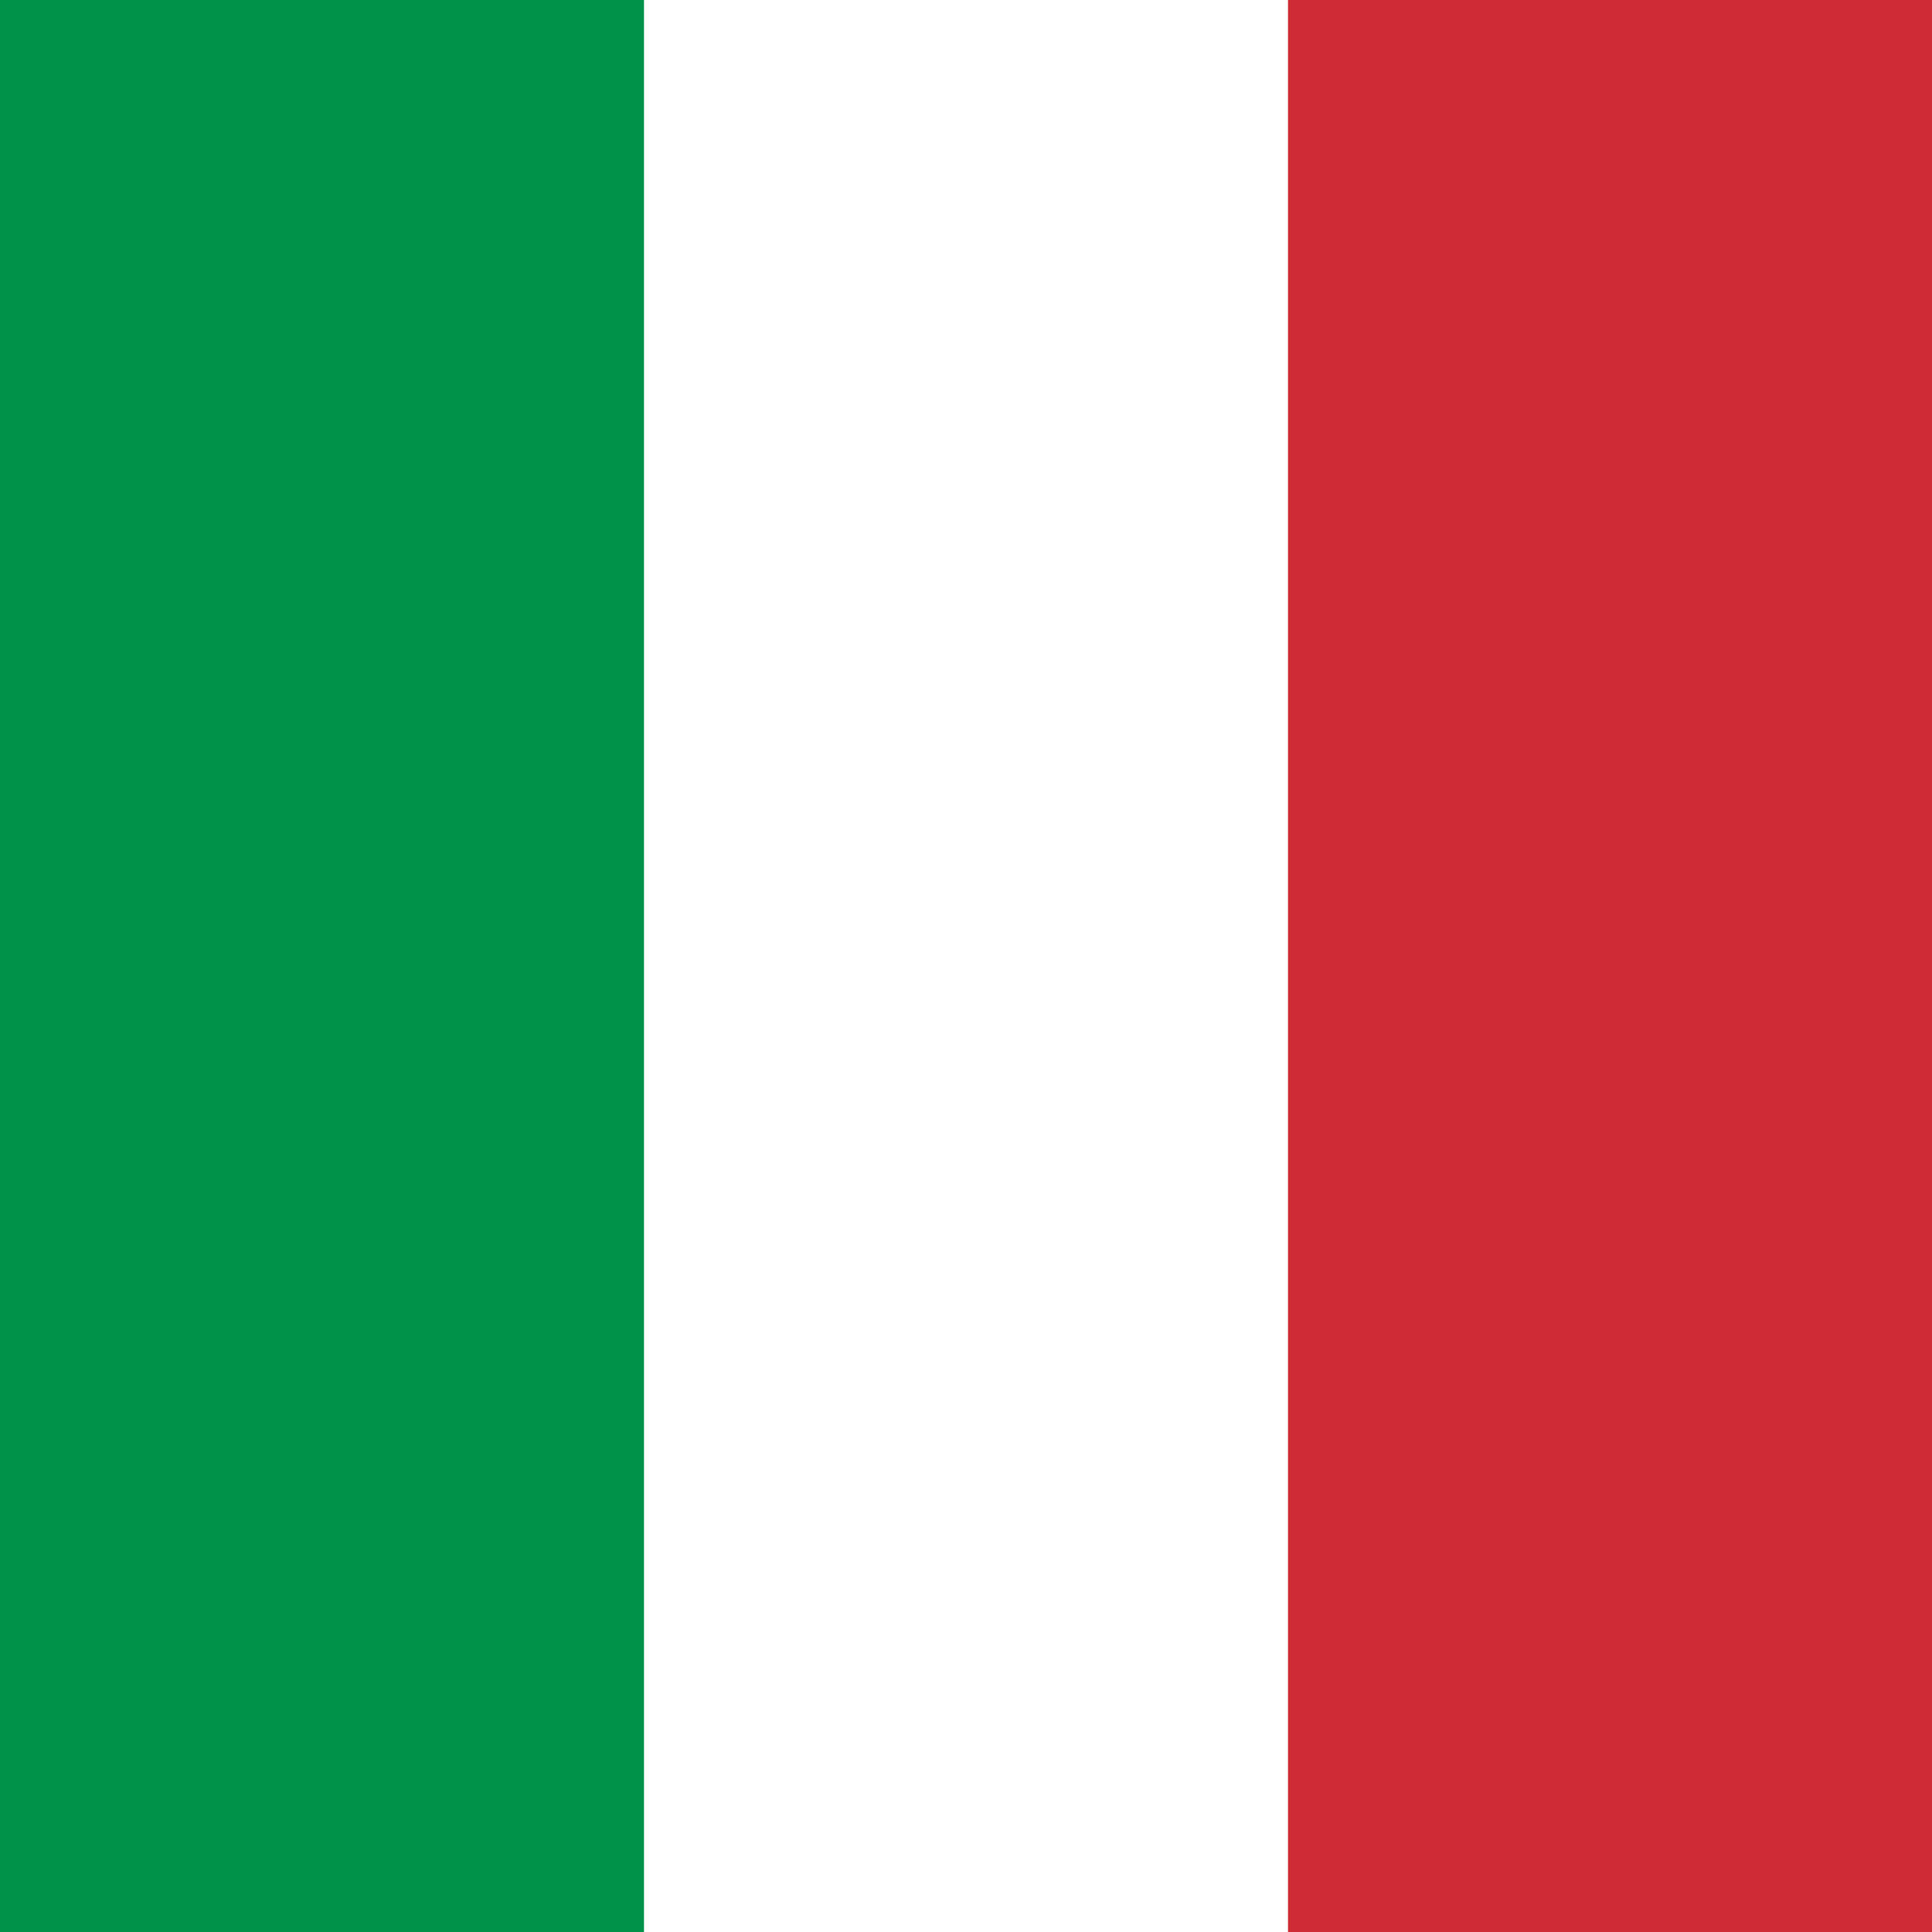
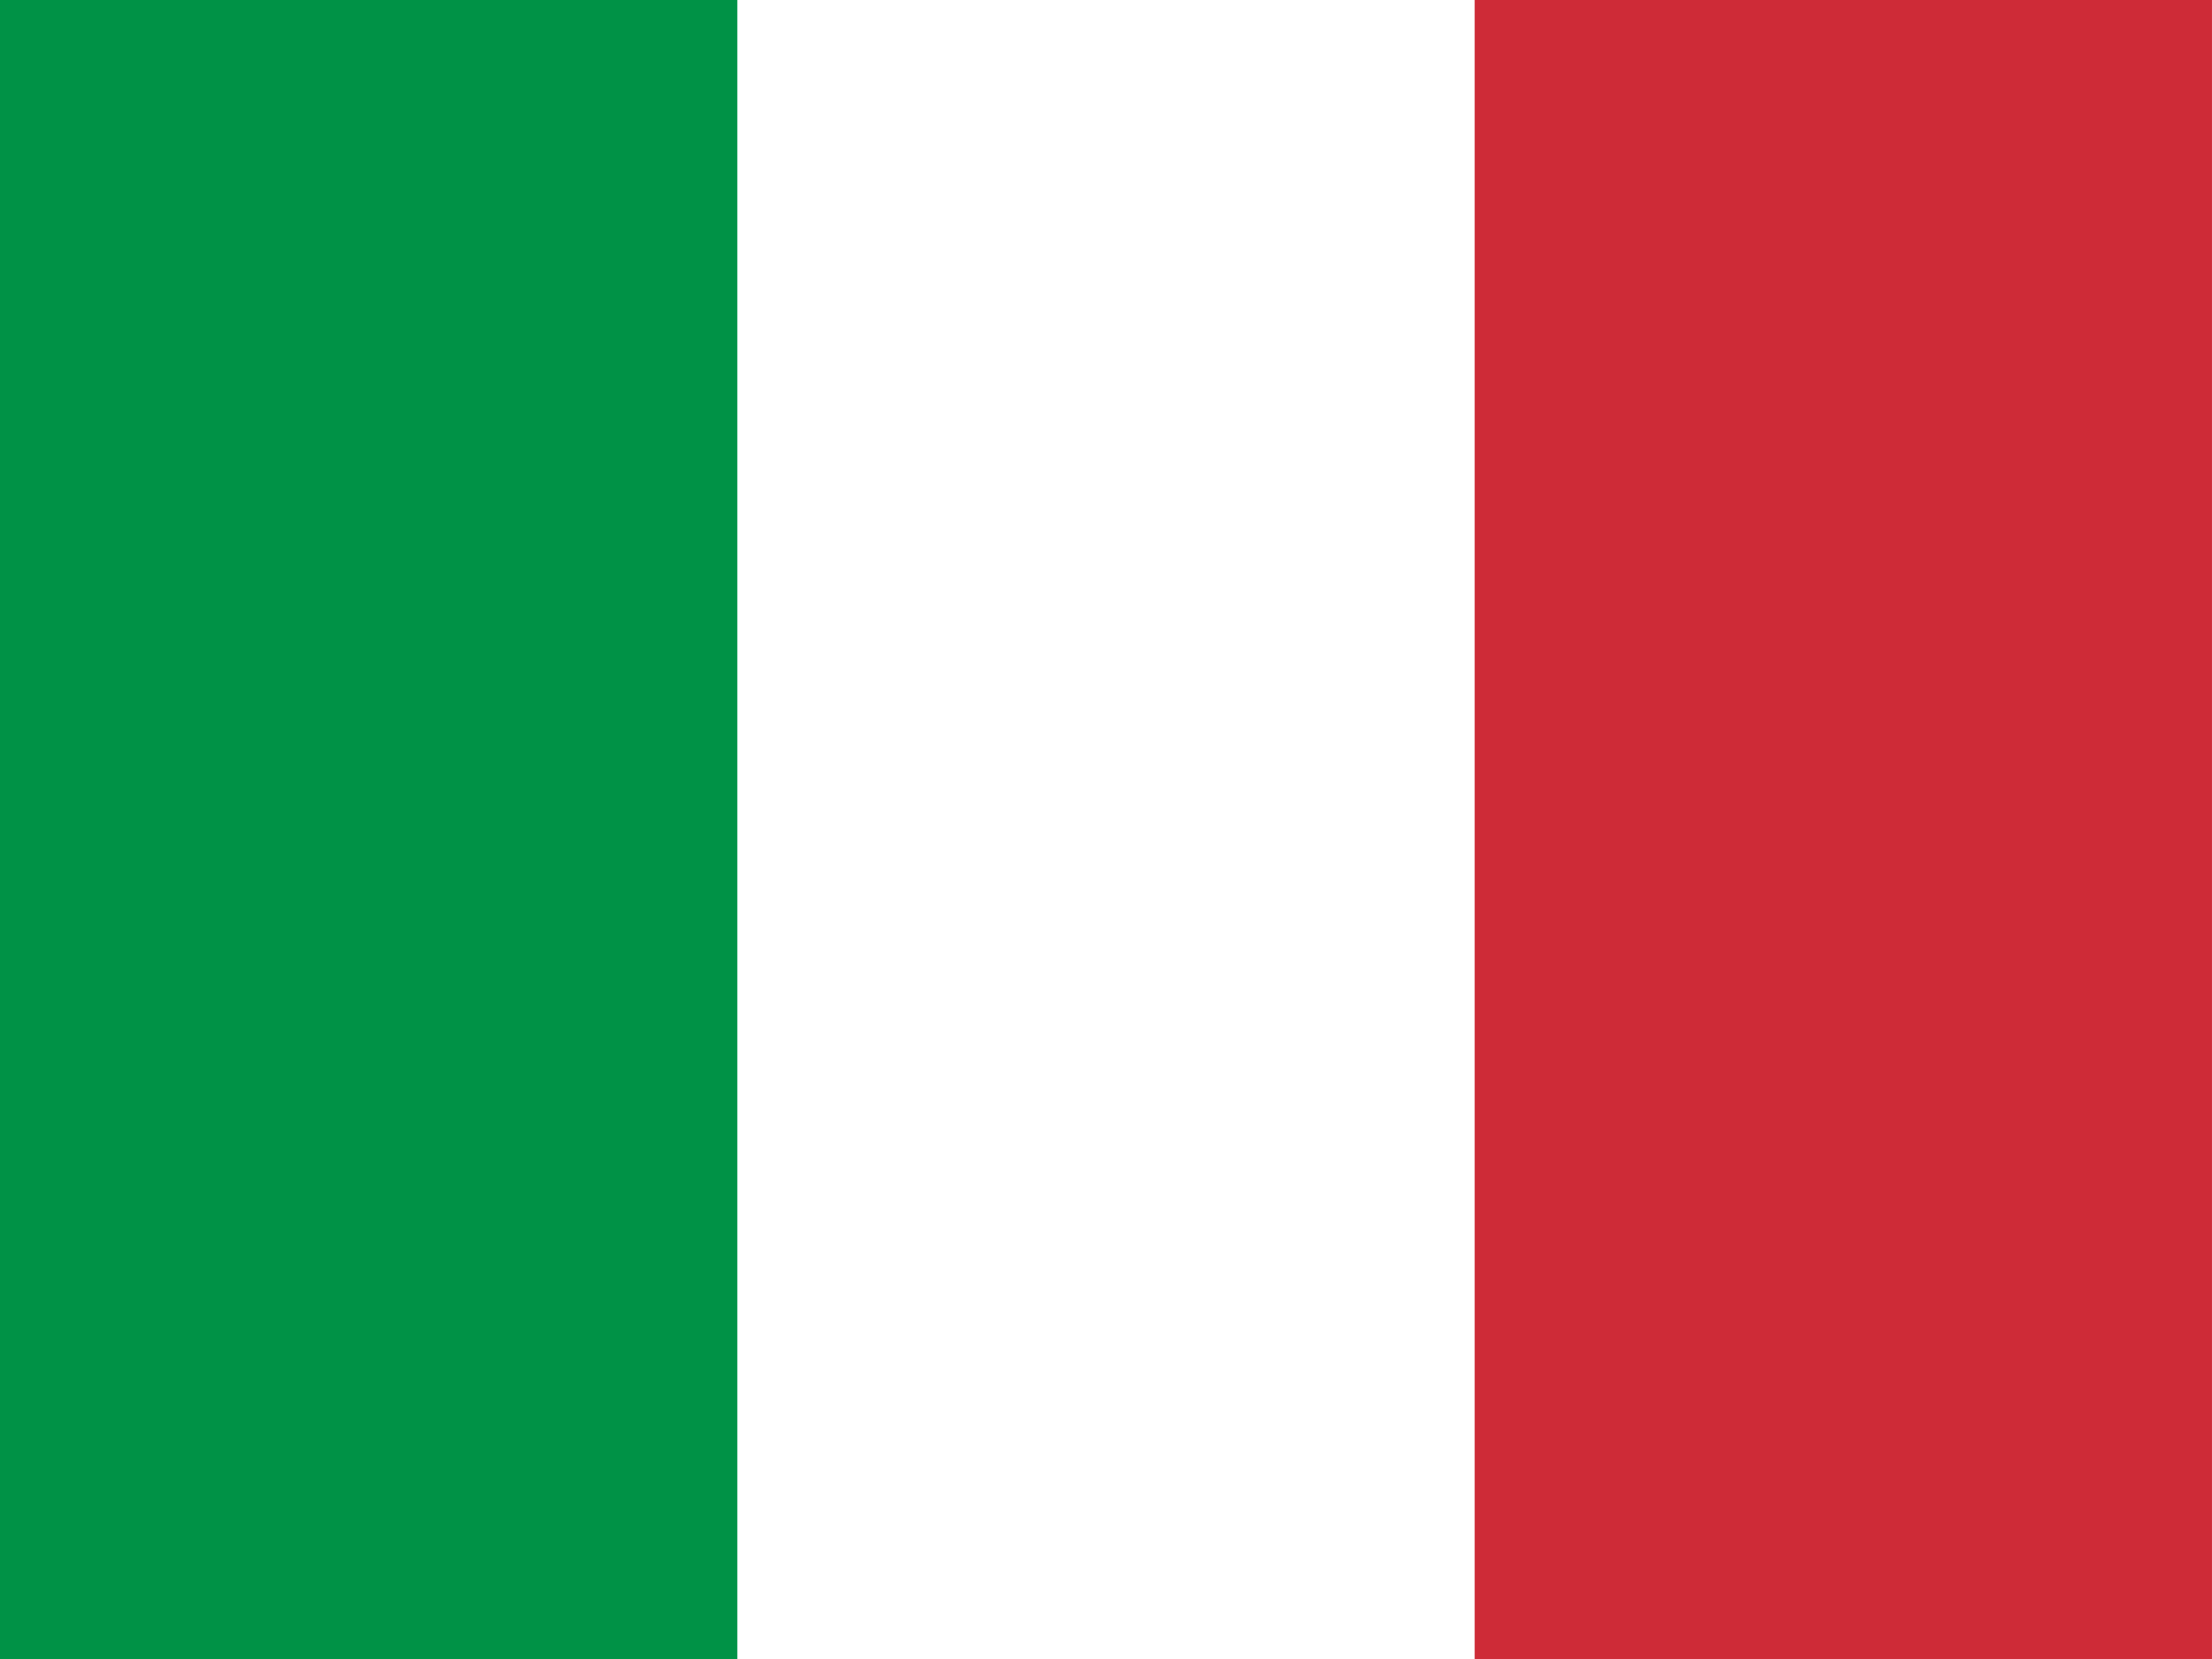
- <svg xmlns="http://www.w3.org/2000/svg" height="512" width="512" viewBox="0 0 512 512">
+ <svg xmlns="http://www.w3.org/2000/svg" height="480" width="640" id="flag-icon-css-it">
  <g fill-rule="evenodd" stroke-width="1pt">
-     <path fill="#fff" d="M0 0h512.005v512H0z" />
-     <path fill="#009246" d="M0 0h170.667v512H0z" />
-     <path fill="#ce2b37" d="M341.333 0H512v512H341.333z" />
+     <path fill="#fff" d="M0 0h640v479.997H0z" />
+     <path fill="#009246" d="M0 0h213.331v479.997H0z" />
+     <path fill="#ce2b37" d="M426.663 0h213.331v479.997H426.663z" />
  </g>
</svg>
